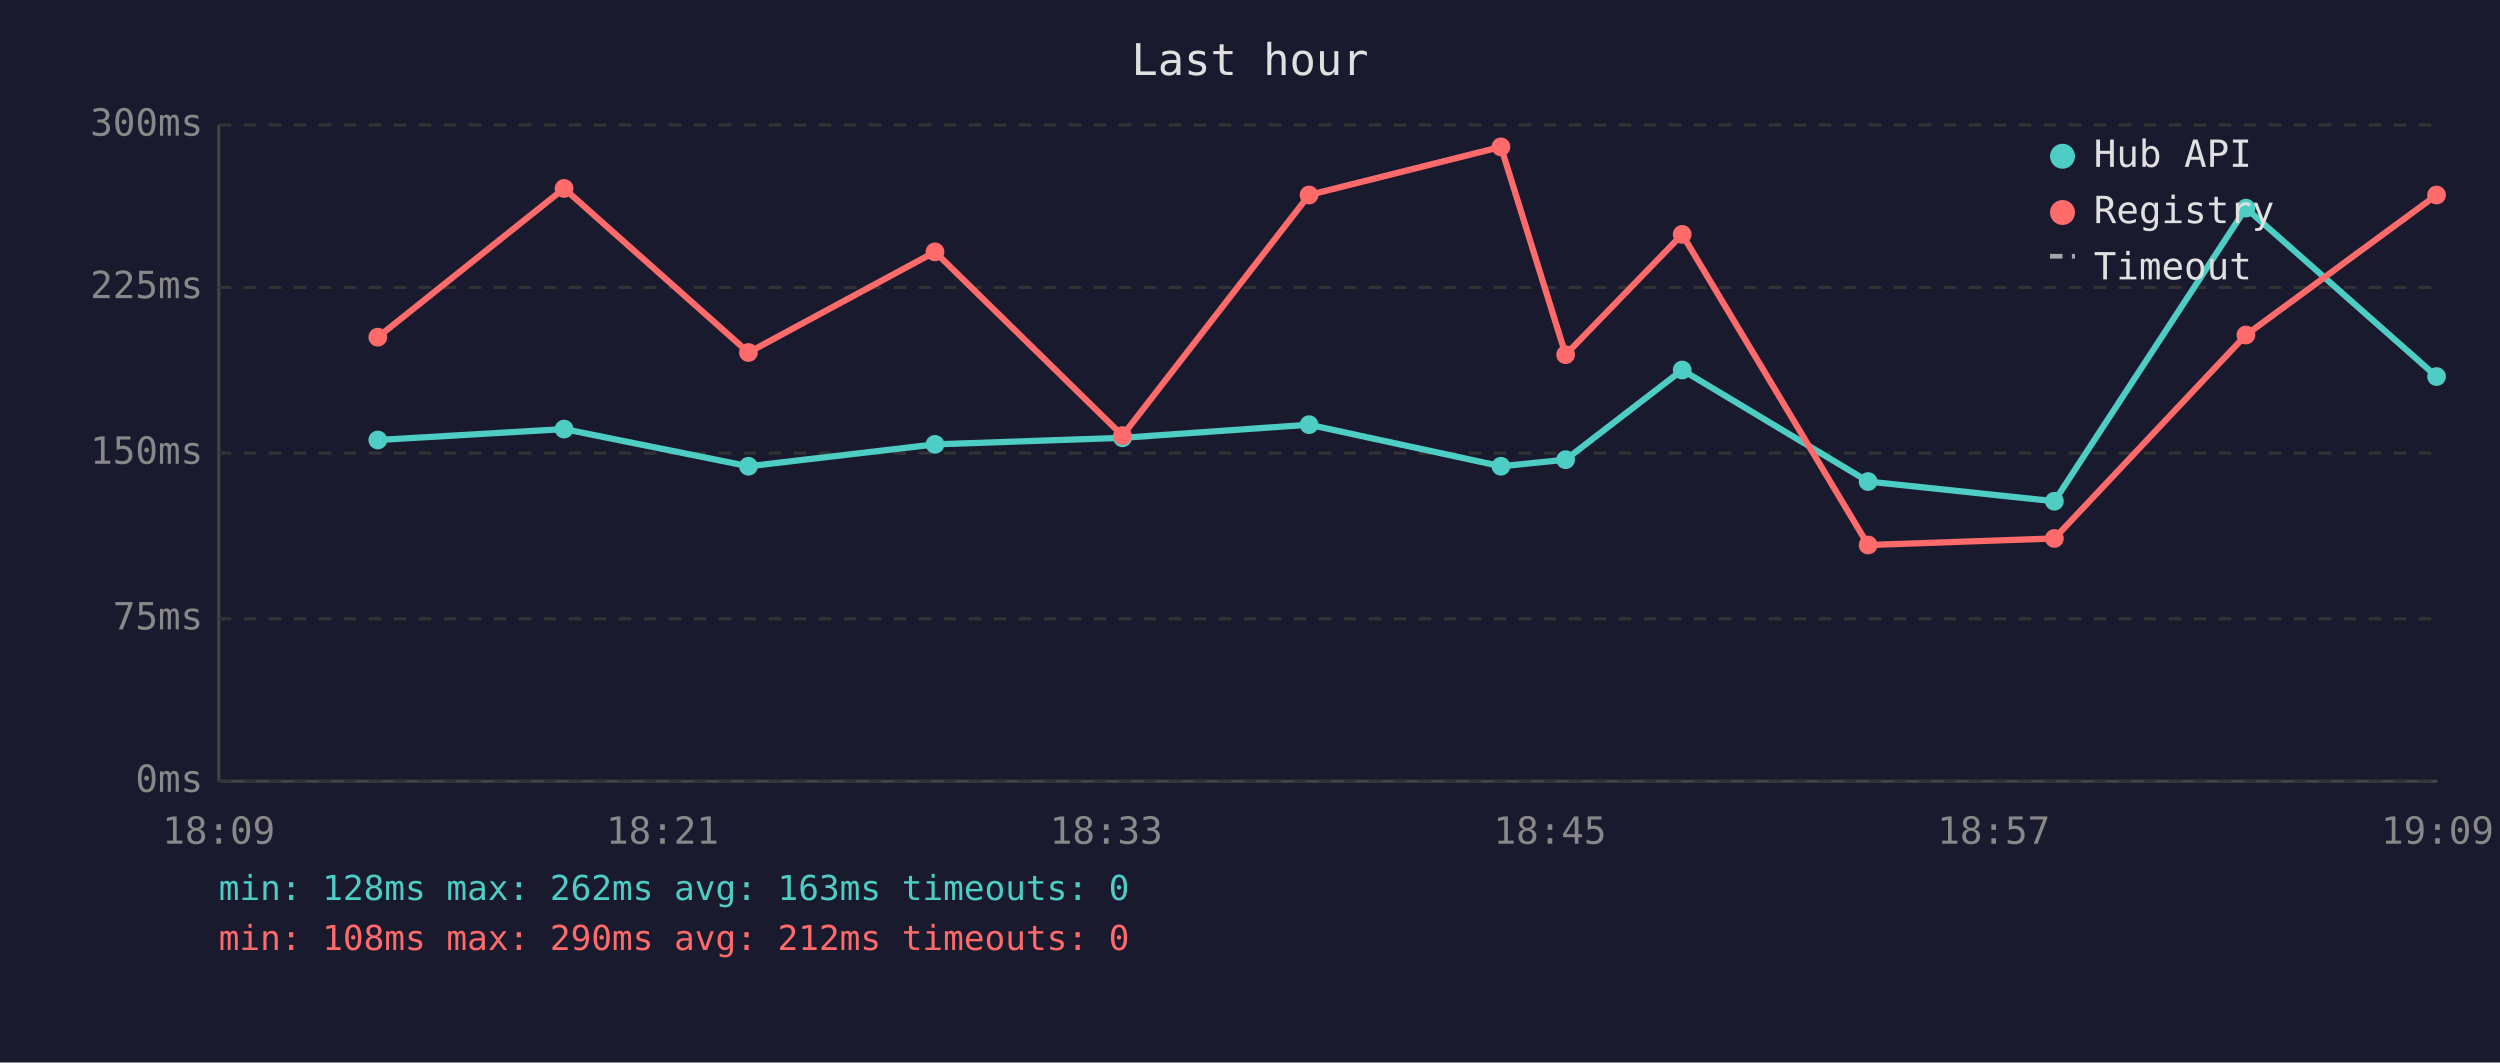
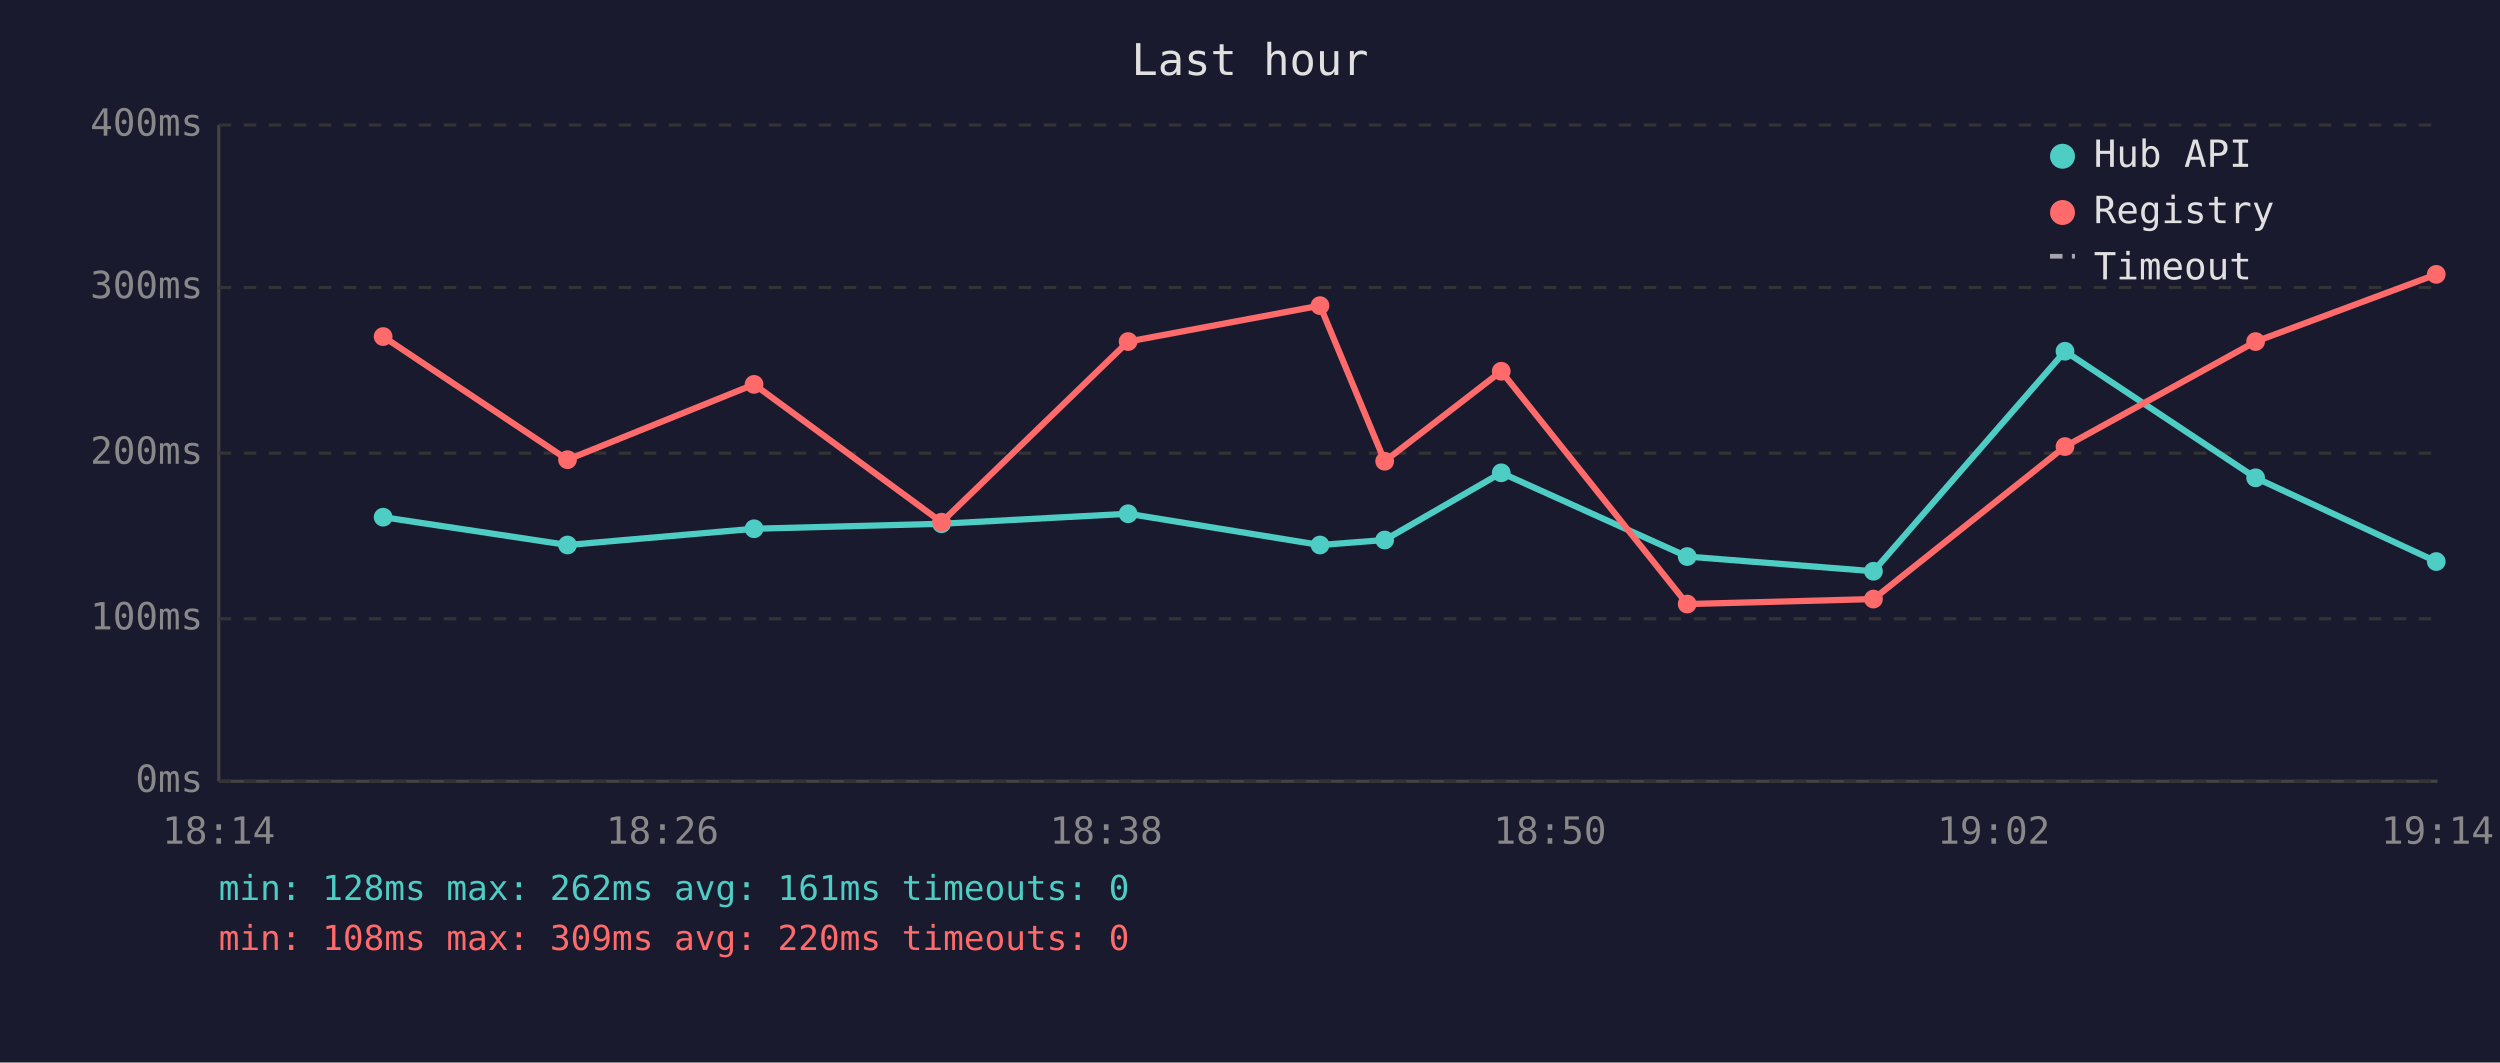
<svg xmlns="http://www.w3.org/2000/svg" viewBox="0 0 800 340" font-family="monospace" font-size="12">
  <rect width="800" height="340" fill="#1a1a2e" />
  <text x="400" y="24" fill="#e0e0e0" font-size="14" text-anchor="middle">Last hour</text>
  <line x1="70" y1="40" x2="70" y2="250" stroke="#444" stroke-width="1" />
  <line x1="70" y1="250" x2="780" y2="250" stroke="#444" stroke-width="1" />
  <line x1="70" y1="250" x2="780" y2="250" stroke="#333" stroke-width="1" stroke-dasharray="4" />
  <text x="65" y="250" fill="#888" text-anchor="end" dominant-baseline="middle">0ms</text>
  <line x1="70" y1="198" x2="780" y2="198" stroke="#333" stroke-width="1" stroke-dasharray="4" />
-   <text x="65" y="198" fill="#888" text-anchor="end" dominant-baseline="middle">75ms</text>
+   <text x="65" y="198" fill="#888" text-anchor="end" dominant-baseline="middle">100ms</text>
  <line x1="70" y1="145" x2="780" y2="145" stroke="#333" stroke-width="1" stroke-dasharray="4" />
-   <text x="65" y="145" fill="#888" text-anchor="end" dominant-baseline="middle">150ms</text>
+   <text x="65" y="145" fill="#888" text-anchor="end" dominant-baseline="middle">200ms</text>
  <line x1="70" y1="92" x2="780" y2="92" stroke="#333" stroke-width="1" stroke-dasharray="4" />
-   <text x="65" y="92" fill="#888" text-anchor="end" dominant-baseline="middle">225ms</text>
+   <text x="65" y="92" fill="#888" text-anchor="end" dominant-baseline="middle">300ms</text>
  <line x1="70" y1="40" x2="780" y2="40" stroke="#333" stroke-width="1" stroke-dasharray="4" />
-   <text x="65" y="40" fill="#888" text-anchor="end" dominant-baseline="middle">300ms</text>
-   <text x="70" y="270" fill="#888" text-anchor="middle">18:09</text>
-   <text x="212" y="270" fill="#888" text-anchor="middle">18:21</text>
-   <text x="354" y="270" fill="#888" text-anchor="middle">18:33</text>
-   <text x="496" y="270" fill="#888" text-anchor="middle">18:45</text>
-   <text x="638" y="270" fill="#888" text-anchor="middle">18:57</text>
-   <text x="780" y="270" fill="#888" text-anchor="middle">19:09</text>
-   <polyline points="120.9,140.8 180.5,137.3 239.5,149.2 299.2,142.2 359.2,140.1 418.9,135.9 480.3,149.2 501.0,147.1 538.3,118.4 597.8,154.1 657.4,160.4 718.7,66.6 779.7,120.5" fill="none" stroke="#4ecdc4" stroke-width="2" opacity="1" />
-   <circle cx="120.9" cy="140.8" r="3" fill="#4ecdc4" />
-   <circle cx="180.5" cy="137.3" r="3" fill="#4ecdc4" />
-   <circle cx="239.5" cy="149.2" r="3" fill="#4ecdc4" />
-   <circle cx="299.2" cy="142.2" r="3" fill="#4ecdc4" />
-   <circle cx="359.2" cy="140.1" r="3" fill="#4ecdc4" />
-   <circle cx="418.9" cy="135.9" r="3" fill="#4ecdc4" />
-   <circle cx="480.3" cy="149.2" r="3" fill="#4ecdc4" />
-   <circle cx="501.0" cy="147.1" r="3" fill="#4ecdc4" />
-   <circle cx="538.3" cy="118.4" r="3" fill="#4ecdc4" />
-   <circle cx="597.8" cy="154.1" r="3" fill="#4ecdc4" />
-   <circle cx="657.4" cy="160.4" r="3" fill="#4ecdc4" />
-   <circle cx="718.7" cy="66.6" r="3" fill="#4ecdc4" />
-   <circle cx="779.7" cy="120.5" r="3" fill="#4ecdc4" />
-   <polyline points="120.9,107.9 180.5,60.3 239.5,112.8 299.2,80.6 359.2,139.4 418.9,62.4 480.3,47.0 501.0,113.5 538.3,75.0 597.8,174.4 657.4,172.3 718.7,107.2 779.7,62.4" fill="none" stroke="#ff6b6b" stroke-width="2" opacity="1" />
-   <circle cx="120.9" cy="107.9" r="3" fill="#ff6b6b" />
-   <circle cx="180.5" cy="60.3" r="3" fill="#ff6b6b" />
-   <circle cx="239.5" cy="112.8" r="3" fill="#ff6b6b" />
-   <circle cx="299.2" cy="80.6" r="3" fill="#ff6b6b" />
-   <circle cx="359.2" cy="139.4" r="3" fill="#ff6b6b" />
-   <circle cx="418.9" cy="62.4" r="3" fill="#ff6b6b" />
-   <circle cx="480.3" cy="47.0" r="3" fill="#ff6b6b" />
-   <circle cx="501.0" cy="113.5" r="3" fill="#ff6b6b" />
-   <circle cx="538.3" cy="75.0" r="3" fill="#ff6b6b" />
-   <circle cx="597.8" cy="174.4" r="3" fill="#ff6b6b" />
-   <circle cx="657.4" cy="172.3" r="3" fill="#ff6b6b" />
-   <circle cx="718.7" cy="107.2" r="3" fill="#ff6b6b" />
-   <circle cx="779.7" cy="62.4" r="3" fill="#ff6b6b" />
+   <text x="65" y="40" fill="#888" text-anchor="end" dominant-baseline="middle">400ms</text>
+   <text x="70" y="270" fill="#888" text-anchor="middle">18:14</text>
+   <text x="212" y="270" fill="#888" text-anchor="middle">18:26</text>
+   <text x="354" y="270" fill="#888" text-anchor="middle">18:38</text>
+   <text x="496" y="270" fill="#888" text-anchor="middle">18:50</text>
+   <text x="638" y="270" fill="#888" text-anchor="middle">19:02</text>
+   <text x="780" y="270" fill="#888" text-anchor="middle">19:14</text>
+   <polyline points="122.6,165.5 181.6,174.4 241.3,169.2 301.3,167.6 361.0,164.4 422.4,174.4 443.1,172.8 480.4,151.3 539.9,178.1 599.5,182.8 660.8,112.4 721.8,152.9 779.6,179.7" fill="none" stroke="#4ecdc4" stroke-width="2" opacity="1" />
+   <circle cx="122.6" cy="165.5" r="3" fill="#4ecdc4" />
+   <circle cx="181.6" cy="174.4" r="3" fill="#4ecdc4" />
+   <circle cx="241.3" cy="169.2" r="3" fill="#4ecdc4" />
+   <circle cx="301.3" cy="167.6" r="3" fill="#4ecdc4" />
+   <circle cx="361.0" cy="164.4" r="3" fill="#4ecdc4" />
+   <circle cx="422.4" cy="174.4" r="3" fill="#4ecdc4" />
+   <circle cx="443.1" cy="172.8" r="3" fill="#4ecdc4" />
+   <circle cx="480.4" cy="151.3" r="3" fill="#4ecdc4" />
+   <circle cx="539.9" cy="178.1" r="3" fill="#4ecdc4" />
+   <circle cx="599.5" cy="182.8" r="3" fill="#4ecdc4" />
+   <circle cx="660.8" cy="112.4" r="3" fill="#4ecdc4" />
+   <circle cx="721.8" cy="152.9" r="3" fill="#4ecdc4" />
+   <circle cx="779.6" cy="179.7" r="3" fill="#4ecdc4" />
+   <polyline points="122.6,107.7 181.6,147.1 241.3,123.0 301.3,167.1 361.0,109.3 422.4,97.8 443.1,147.6 480.4,118.8 539.9,193.3 599.5,191.7 660.8,142.9 721.8,109.3 779.6,87.8" fill="none" stroke="#ff6b6b" stroke-width="2" opacity="1" />
+   <circle cx="122.6" cy="107.7" r="3" fill="#ff6b6b" />
+   <circle cx="181.6" cy="147.1" r="3" fill="#ff6b6b" />
+   <circle cx="241.3" cy="123.0" r="3" fill="#ff6b6b" />
+   <circle cx="301.3" cy="167.1" r="3" fill="#ff6b6b" />
+   <circle cx="361.0" cy="109.3" r="3" fill="#ff6b6b" />
+   <circle cx="422.4" cy="97.8" r="3" fill="#ff6b6b" />
+   <circle cx="443.1" cy="147.6" r="3" fill="#ff6b6b" />
+   <circle cx="480.4" cy="118.8" r="3" fill="#ff6b6b" />
+   <circle cx="539.9" cy="193.3" r="3" fill="#ff6b6b" />
+   <circle cx="599.5" cy="191.7" r="3" fill="#ff6b6b" />
+   <circle cx="660.8" cy="142.9" r="3" fill="#ff6b6b" />
+   <circle cx="721.8" cy="109.3" r="3" fill="#ff6b6b" />
+   <circle cx="779.6" cy="87.8" r="3" fill="#ff6b6b" />
  <circle cx="660" cy="50" r="4" fill="#4ecdc4" />
  <text x="670" y="50" fill="#e0e0e0" dominant-baseline="middle">Hub API</text>
  <circle cx="660" cy="68" r="4" fill="#ff6b6b" />
  <text x="670" y="68" fill="#e0e0e0" dominant-baseline="middle">Registry</text>
  <line x1="656" y1="82" x2="664" y2="82" stroke="#e0e0e0" stroke-width="1.5" stroke-dasharray="4,3" opacity="0.7" />
  <text x="670" y="86" fill="#e0e0e0" dominant-baseline="middle">Timeout</text>
-   <text x="70" y="288" fill="#4ecdc4" font-size="11">min: 128ms  max: 262ms  avg: 163ms  timeouts: 0</text>
-   <text x="70" y="304" fill="#ff6b6b" font-size="11">min: 108ms  max: 290ms  avg: 212ms  timeouts: 0</text>
+   <text x="70" y="288" fill="#4ecdc4" font-size="11">min: 128ms  max: 262ms  avg: 161ms  timeouts: 0</text>
+   <text x="70" y="304" fill="#ff6b6b" font-size="11">min: 108ms  max: 309ms  avg: 220ms  timeouts: 0</text>
</svg>
